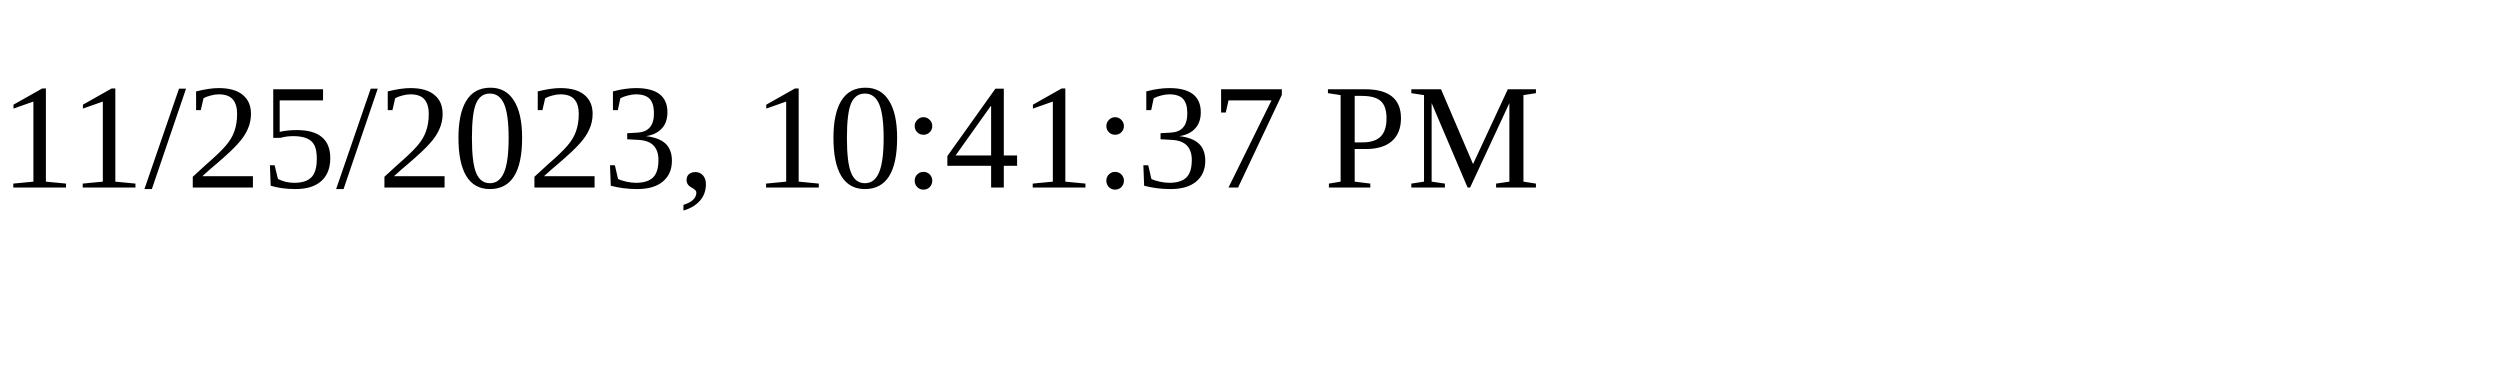
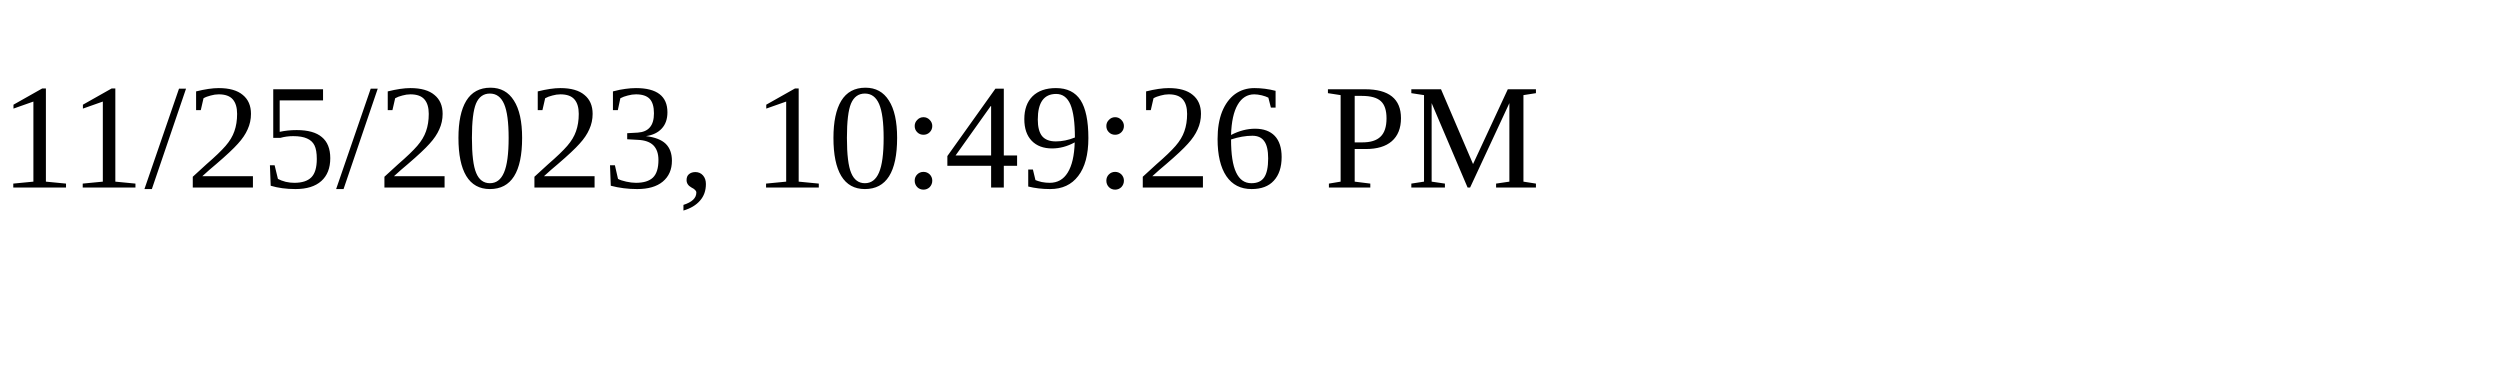
<svg xmlns="http://www.w3.org/2000/svg" height="30" width="200">
-   <text x="0" y="15">11/25/2023, 10:41:37 PM</text>
+   <text x="0" y="15">11/25/2023, 10:49:26 PM</text>
</svg>
